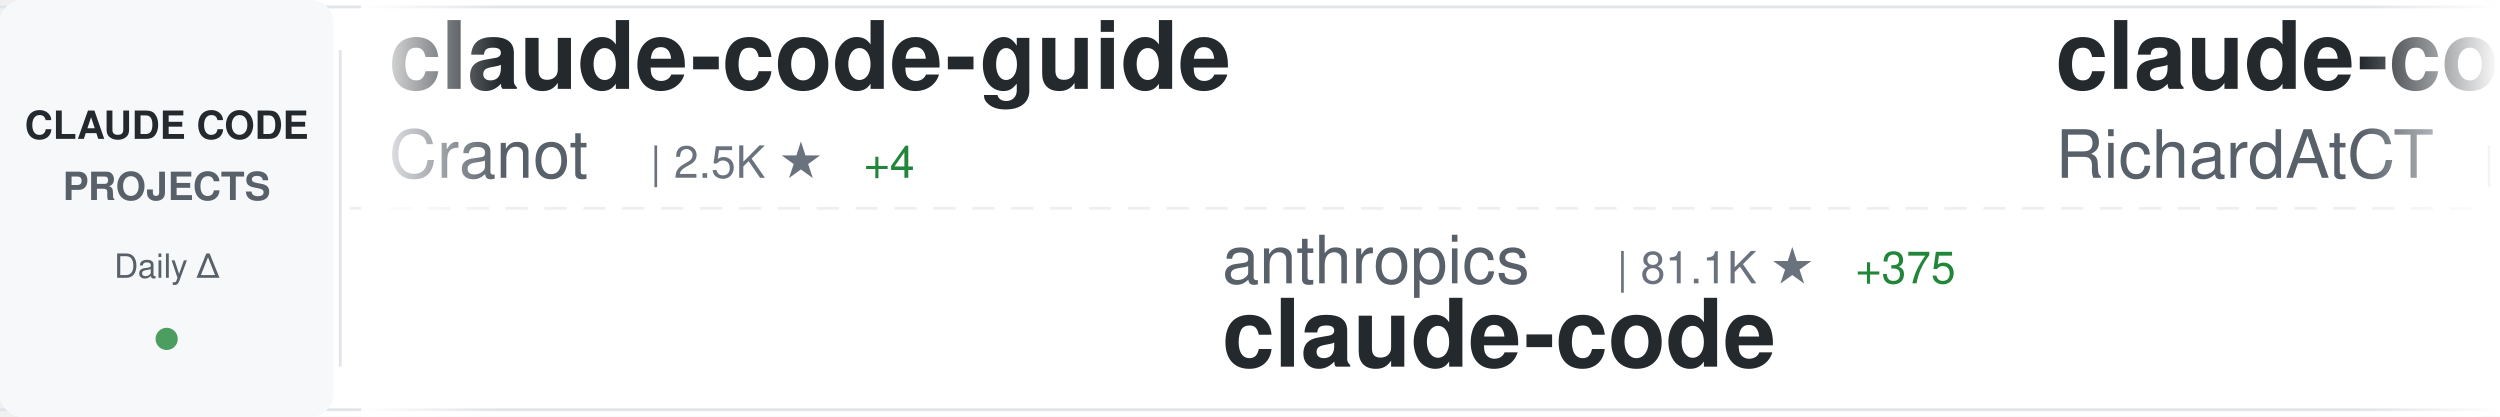
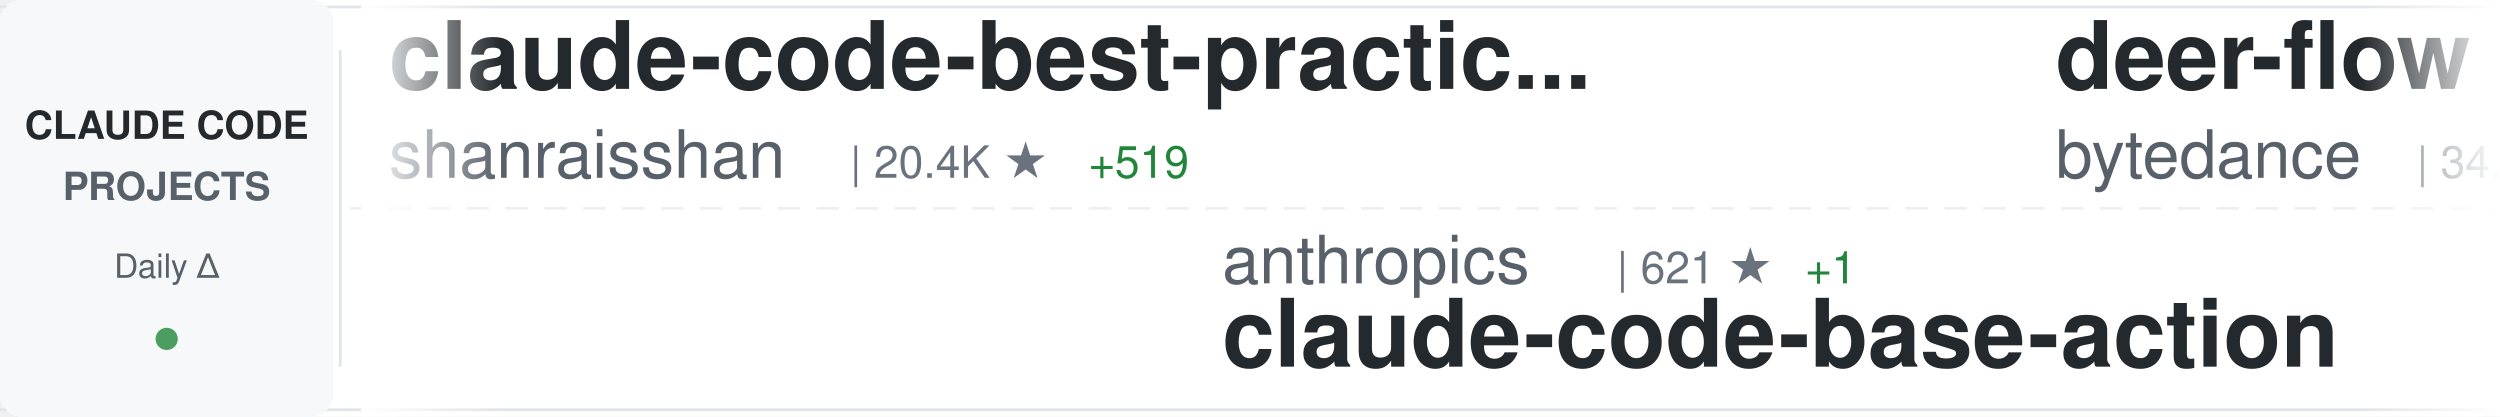
<svg xmlns="http://www.w3.org/2000/svg" width="900" height="150">
  <defs>
    <linearGradient id="awesomeLeftFade" x1="0%" y1="0%" x2="100%" y2="0%">
      <stop offset="0%" style="stop-color:#ffffff;stop-opacity:1" />
      <stop offset="100%" style="stop-color:#ffffff;stop-opacity:0" />
    </linearGradient>
    <linearGradient id="awesomeRightFade" x1="0%" y1="0%" x2="100%" y2="0%">
      <stop offset="0%" style="stop-color:#ffffff;stop-opacity:0" />
      <stop offset="100%" style="stop-color:#ffffff;stop-opacity:1" />
    </linearGradient>
  </defs>
  <rect width="900" height="150" fill="#ffffff" rx="8" />
  <rect x="0" y="2" width="900" height="1" fill="#e1e4e8" />
  <rect x="0" y="147" width="900" height="1" fill="#e1e4e8" />
  <line x1="0" y1="75" x2="900" y2="75" stroke="#e1e4e8" stroke-width="1" stroke-dasharray="8 6" opacity="0.6" />
  <rect x="0" y="0" width="120" height="150" fill="#f6f8fa" rx="8" />
  <text x="60" y="50" font-family="-apple-system, BlinkMacSystemFont, 'Segoe UI', Helvetica, Arial, sans-serif" font-size="14" font-weight="600" fill="#24292e" text-anchor="middle">CLAUDE CODE</text>
  <text x="60" y="72" font-family="-apple-system, BlinkMacSystemFont, 'Segoe UI', Helvetica, Arial, sans-serif" font-size="14" font-weight="600" fill="#586069" text-anchor="middle">PROJECTS</text>
  <text x="60" y="100" font-family="-apple-system, BlinkMacSystemFont, 'Segoe UI', Helvetica, Arial, sans-serif" font-size="12" font-weight="500" fill="#586069" text-anchor="middle">Daily Δ</text>
  <circle cx="60" cy="122" r="4" fill="#22863a" opacity="0.8" />
  <rect x="122" y="18" width="1" height="114" fill="#e1e4e8" />
  <clipPath id="awesomeTickerClip">
    <rect x="130" y="0" width="770" height="150" />
  </clipPath>
  <g clip-path="url(#awesomeTickerClip)">
    <g id="awesomeTickerItems">
      <animateTransform attributeName="transform" attributeType="XML" type="translate" from="0 0" to="-3000 0" dur="54s" repeatCount="indefinite" />
      <g transform="translate(0, 0)">
-         <text x="140" y="32" font-family="-apple-system, BlinkMacSystemFont, 'Segoe UI', Helvetica, Arial, sans-serif" font-size="34" font-weight="600" fill="#24292e">claude-code-guide</text>
-         <text x="140" y="64" font-family="-apple-system, BlinkMacSystemFont, 'Segoe UI', Helvetica, Arial, sans-serif" font-size="24" font-weight="400" fill="#586069">Cranot</text>
-         <text x="234" y="64" font-family="-apple-system, BlinkMacSystemFont, 'Segoe UI', Helvetica, Arial, sans-serif" font-size="16" font-weight="500" fill="#6a737d">| 2.5K ★</text>
-         <text x="311" y="64" font-family="-apple-system, BlinkMacSystemFont, 'Segoe UI', Helvetica, Arial, sans-serif" font-size="16" font-weight="500" fill="#22863a"> +4</text>
+         <text x="140" y="32" font-family="-apple-system, BlinkMacSystemFont, 'Segoe UI', Helvetica, Arial, sans-serif" font-size="34" font-weight="600" fill="#24292e">claude-code-best-practic...</text>
+         <text x="140" y="64" font-family="-apple-system, BlinkMacSystemFont, 'Segoe UI', Helvetica, Arial, sans-serif" font-size="24" font-weight="400" fill="#586069">shanraisshan</text>
+         <text x="306" y="64" font-family="-apple-system, BlinkMacSystemFont, 'Segoe UI', Helvetica, Arial, sans-serif" font-size="16" font-weight="500" fill="#6a737d">| 20.4K ★</text>
+         <text x="392" y="64" font-family="-apple-system, BlinkMacSystemFont, 'Segoe UI', Helvetica, Arial, sans-serif" font-size="16" font-weight="500" fill="#22863a"> +519</text>
      </g>
      <g transform="translate(300, 0)">
        <text x="140" y="102" font-family="-apple-system, BlinkMacSystemFont, 'Segoe UI', Helvetica, Arial, sans-serif" font-size="24" font-weight="400" fill="#586069">anthropics</text>
-         <text x="282" y="102" font-family="-apple-system, BlinkMacSystemFont, 'Segoe UI', Helvetica, Arial, sans-serif" font-size="16" font-weight="500" fill="#6a737d">| 81.1K ★</text>
-         <text x="368" y="102" font-family="-apple-system, BlinkMacSystemFont, 'Segoe UI', Helvetica, Arial, sans-serif" font-size="16" font-weight="500" fill="#22863a"> +375</text>
-         <text x="140" y="132" font-family="-apple-system, BlinkMacSystemFont, 'Segoe UI', Helvetica, Arial, sans-serif" font-size="34" font-weight="600" fill="#24292e">claude-code</text>
+         <text x="282" y="102" font-family="-apple-system, BlinkMacSystemFont, 'Segoe UI', Helvetica, Arial, sans-serif" font-size="16" font-weight="500" fill="#6a737d">| 621 ★</text>
+         <text x="350" y="102" font-family="-apple-system, BlinkMacSystemFont, 'Segoe UI', Helvetica, Arial, sans-serif" font-size="16" font-weight="500" fill="#22863a"> +1</text>
+         <text x="140" y="132" font-family="-apple-system, BlinkMacSystemFont, 'Segoe UI', Helvetica, Arial, sans-serif" font-size="34" font-weight="600" fill="#24292e">claude-code-base-action</text>
      </g>
      <g transform="translate(600, 0)">
-         <text x="140" y="32" font-family="-apple-system, BlinkMacSystemFont, 'Segoe UI', Helvetica, Arial, sans-serif" font-size="34" font-weight="600" fill="#24292e">claude-code-telegram</text>
-         <text x="140" y="64" font-family="-apple-system, BlinkMacSystemFont, 'Segoe UI', Helvetica, Arial, sans-serif" font-size="24" font-weight="400" fill="#586069">RichardAtCT</text>
-         <text x="294" y="64" font-family="-apple-system, BlinkMacSystemFont, 'Segoe UI', Helvetica, Arial, sans-serif" font-size="16" font-weight="500" fill="#6a737d">| 2.2K ★</text>
-         <text x="371" y="64" font-family="-apple-system, BlinkMacSystemFont, 'Segoe UI', Helvetica, Arial, sans-serif" font-size="16" font-weight="500" fill="#22863a"> +24</text>
+         <text x="140" y="32" font-family="-apple-system, BlinkMacSystemFont, 'Segoe UI', Helvetica, Arial, sans-serif" font-size="34" font-weight="600" fill="#24292e">deer-flow</text>
+         <text x="140" y="64" font-family="-apple-system, BlinkMacSystemFont, 'Segoe UI', Helvetica, Arial, sans-serif" font-size="24" font-weight="400" fill="#586069">bytedance</text>
+         <text x="270" y="64" font-family="-apple-system, BlinkMacSystemFont, 'Segoe UI', Helvetica, Arial, sans-serif" font-size="16" font-weight="500" fill="#6a737d">| 34.8K ★</text>
+         <text x="356" y="64" font-family="-apple-system, BlinkMacSystemFont, 'Segoe UI', Helvetica, Arial, sans-serif" font-size="16" font-weight="500" fill="#22863a"> +2.6K</text>
      </g>
      <g transform="translate(900, 0)">
+         <text x="140" y="102" font-family="-apple-system, BlinkMacSystemFont, 'Segoe UI', Helvetica, Arial, sans-serif" font-size="24" font-weight="400" fill="#586069">zhukunpenglinyutong</text>
+         <text x="390" y="102" font-family="-apple-system, BlinkMacSystemFont, 'Segoe UI', Helvetica, Arial, sans-serif" font-size="16" font-weight="500" fill="#6a737d">| 2.1K ★</text>
+         <text x="467" y="102" font-family="-apple-system, BlinkMacSystemFont, 'Segoe UI', Helvetica, Arial, sans-serif" font-size="16" font-weight="500" fill="#22863a"> +13</text>
+         <text x="140" y="132" font-family="-apple-system, BlinkMacSystemFont, 'Segoe UI', Helvetica, Arial, sans-serif" font-size="34" font-weight="600" fill="#24292e">idea-claude-code-gui</text>
+       </g>
+       <g transform="translate(1200, 0)">
+         <text x="140" y="32" font-family="-apple-system, BlinkMacSystemFont, 'Segoe UI', Helvetica, Arial, sans-serif" font-size="34" font-weight="600" fill="#24292e">ralph-claude-code</text>
+         <text x="140" y="64" font-family="-apple-system, BlinkMacSystemFont, 'Segoe UI', Helvetica, Arial, sans-serif" font-size="24" font-weight="400" fill="#586069">frankbria</text>
+         <text x="270" y="64" font-family="-apple-system, BlinkMacSystemFont, 'Segoe UI', Helvetica, Arial, sans-serif" font-size="16" font-weight="500" fill="#6a737d">| 8.1K ★</text>
+         <text x="347" y="64" font-family="-apple-system, BlinkMacSystemFont, 'Segoe UI', Helvetica, Arial, sans-serif" font-size="16" font-weight="500" fill="#22863a"> +26</text>
+       </g>
+       <g transform="translate(1500, 0)">
+         <text x="140" y="102" font-family="-apple-system, BlinkMacSystemFont, 'Segoe UI', Helvetica, Arial, sans-serif" font-size="24" font-weight="400" fill="#586069">winfunc</text>
+         <text x="246" y="102" font-family="-apple-system, BlinkMacSystemFont, 'Segoe UI', Helvetica, Arial, sans-serif" font-size="16" font-weight="500" fill="#6a737d">| 21.0K ★</text>
+         <text x="332" y="102" font-family="-apple-system, BlinkMacSystemFont, 'Segoe UI', Helvetica, Arial, sans-serif" font-size="16" font-weight="500" fill="#22863a"> +10</text>
+         <text x="140" y="132" font-family="-apple-system, BlinkMacSystemFont, 'Segoe UI', Helvetica, Arial, sans-serif" font-size="34" font-weight="600" fill="#24292e">opcode</text>
+       </g>
+       <g transform="translate(1800, 0)">
+         <text x="140" y="32" font-family="-apple-system, BlinkMacSystemFont, 'Segoe UI', Helvetica, Arial, sans-serif" font-size="34" font-weight="600" fill="#24292e">claude-code-config</text>
+         <text x="140" y="64" font-family="-apple-system, BlinkMacSystemFont, 'Segoe UI', Helvetica, Arial, sans-serif" font-size="24" font-weight="400" fill="#586069">jarrodwatts</text>
+         <text x="294" y="64" font-family="-apple-system, BlinkMacSystemFont, 'Segoe UI', Helvetica, Arial, sans-serif" font-size="16" font-weight="500" fill="#6a737d">| 992 ★</text>
+         <text x="362" y="64" font-family="-apple-system, BlinkMacSystemFont, 'Segoe UI', Helvetica, Arial, sans-serif" font-size="16" font-weight="500" fill="#22863a"> +2</text>
+       </g>
+       <g transform="translate(2100, 0)">
+         <text x="140" y="102" font-family="-apple-system, BlinkMacSystemFont, 'Segoe UI', Helvetica, Arial, sans-serif" font-size="24" font-weight="400" fill="#586069">pchalasani</text>
+         <text x="282" y="102" font-family="-apple-system, BlinkMacSystemFont, 'Segoe UI', Helvetica, Arial, sans-serif" font-size="16" font-weight="500" fill="#6a737d">| 1.6K ★</text>
+         <text x="359" y="102" font-family="-apple-system, BlinkMacSystemFont, 'Segoe UI', Helvetica, Arial, sans-serif" font-size="16" font-weight="500" fill="#22863a"> +2</text>
+         <text x="140" y="132" font-family="-apple-system, BlinkMacSystemFont, 'Segoe UI', Helvetica, Arial, sans-serif" font-size="34" font-weight="600" fill="#24292e">claude-code-tools</text>
+       </g>
+       <g transform="translate(2400, 0)">
+         <text x="140" y="32" font-family="-apple-system, BlinkMacSystemFont, 'Segoe UI', Helvetica, Arial, sans-serif" font-size="34" font-weight="600" fill="#24292e">claude-code-my-workflow</text>
+         <text x="140" y="64" font-family="-apple-system, BlinkMacSystemFont, 'Segoe UI', Helvetica, Arial, sans-serif" font-size="24" font-weight="400" fill="#586069">pedrohcgs</text>
+         <text x="270" y="64" font-family="-apple-system, BlinkMacSystemFont, 'Segoe UI', Helvetica, Arial, sans-serif" font-size="16" font-weight="500" fill="#6a737d">| 727 ★</text>
+         <text x="338" y="64" font-family="-apple-system, BlinkMacSystemFont, 'Segoe UI', Helvetica, Arial, sans-serif" font-size="16" font-weight="500" fill="#22863a"> +14</text>
+       </g>
+       <g transform="translate(2700, 0)">
        <text x="140" y="102" font-family="-apple-system, BlinkMacSystemFont, 'Segoe UI', Helvetica, Arial, sans-serif" font-size="24" font-weight="400" fill="#586069">MadAppGang</text>
        <text x="282" y="102" font-family="-apple-system, BlinkMacSystemFont, 'Segoe UI', Helvetica, Arial, sans-serif" font-size="16" font-weight="500" fill="#6a737d">| 248 ★</text>
        <text x="140" y="132" font-family="-apple-system, BlinkMacSystemFont, 'Segoe UI', Helvetica, Arial, sans-serif" font-size="34" font-weight="600" fill="#24292e">claude-code</text>
      </g>
-       <g transform="translate(1200, 0)">
-         <text x="140" y="32" font-family="-apple-system, BlinkMacSystemFont, 'Segoe UI', Helvetica, Arial, sans-serif" font-size="34" font-weight="600" fill="#24292e">everything-claude-code</text>
-         <text x="140" y="64" font-family="-apple-system, BlinkMacSystemFont, 'Segoe UI', Helvetica, Arial, sans-serif" font-size="24" font-weight="400" fill="#586069">affaan-m</text>
-         <text x="258" y="64" font-family="-apple-system, BlinkMacSystemFont, 'Segoe UI', Helvetica, Arial, sans-serif" font-size="16" font-weight="500" fill="#6a737d">| 96.1K ★</text>
-         <text x="344" y="64" font-family="-apple-system, BlinkMacSystemFont, 'Segoe UI', Helvetica, Arial, sans-serif" font-size="16" font-weight="500" fill="#22863a"> +3.8K</text>
-       </g>
-       <g transform="translate(1500, 0)">
-         <text x="140" y="102" font-family="-apple-system, BlinkMacSystemFont, 'Segoe UI', Helvetica, Arial, sans-serif" font-size="24" font-weight="400" fill="#586069">OthmanAdi</text>
-         <text x="270" y="102" font-family="-apple-system, BlinkMacSystemFont, 'Segoe UI', Helvetica, Arial, sans-serif" font-size="16" font-weight="500" fill="#6a737d">| 16.8K ★</text>
-         <text x="356" y="102" font-family="-apple-system, BlinkMacSystemFont, 'Segoe UI', Helvetica, Arial, sans-serif" font-size="16" font-weight="500" fill="#22863a"> +95</text>
-         <text x="140" y="132" font-family="-apple-system, BlinkMacSystemFont, 'Segoe UI', Helvetica, Arial, sans-serif" font-size="34" font-weight="600" fill="#24292e">planning-with-files</text>
-       </g>
-       <g transform="translate(1800, 0)">
-         <text x="140" y="32" font-family="-apple-system, BlinkMacSystemFont, 'Segoe UI', Helvetica, Arial, sans-serif" font-size="34" font-weight="600" fill="#24292e">claude-code-my-workflow</text>
-         <text x="140" y="64" font-family="-apple-system, BlinkMacSystemFont, 'Segoe UI', Helvetica, Arial, sans-serif" font-size="24" font-weight="400" fill="#586069">pedrohcgs</text>
-         <text x="270" y="64" font-family="-apple-system, BlinkMacSystemFont, 'Segoe UI', Helvetica, Arial, sans-serif" font-size="16" font-weight="500" fill="#6a737d">| 722 ★</text>
-         <text x="338" y="64" font-family="-apple-system, BlinkMacSystemFont, 'Segoe UI', Helvetica, Arial, sans-serif" font-size="16" font-weight="500" fill="#22863a"> +13</text>
-       </g>
-       <g transform="translate(2100, 0)">
-         <text x="140" y="102" font-family="-apple-system, BlinkMacSystemFont, 'Segoe UI', Helvetica, Arial, sans-serif" font-size="24" font-weight="400" fill="#586069">numman-ali</text>
-         <text x="282" y="102" font-family="-apple-system, BlinkMacSystemFont, 'Segoe UI', Helvetica, Arial, sans-serif" font-size="16" font-weight="500" fill="#6a737d">| 9.2K ★</text>
-         <text x="359" y="102" font-family="-apple-system, BlinkMacSystemFont, 'Segoe UI', Helvetica, Arial, sans-serif" font-size="16" font-weight="500" fill="#22863a"> +21</text>
-         <text x="140" y="132" font-family="-apple-system, BlinkMacSystemFont, 'Segoe UI', Helvetica, Arial, sans-serif" font-size="34" font-weight="600" fill="#24292e">openskills</text>
-       </g>
-       <g transform="translate(2400, 0)">
-         <text x="140" y="32" font-family="-apple-system, BlinkMacSystemFont, 'Segoe UI', Helvetica, Arial, sans-serif" font-size="34" font-weight="600" fill="#24292e">Claude-Code</text>
-         <text x="140" y="64" font-family="-apple-system, BlinkMacSystemFont, 'Segoe UI', Helvetica, Arial, sans-serif" font-size="24" font-weight="400" fill="#586069">lyconear</text>
-         <text x="258" y="64" font-family="-apple-system, BlinkMacSystemFont, 'Segoe UI', Helvetica, Arial, sans-serif" font-size="16" font-weight="500" fill="#6a737d">| 4 ★</text>
-       </g>
-       <g transform="translate(2700, 0)">
-         <text x="140" y="102" font-family="-apple-system, BlinkMacSystemFont, 'Segoe UI', Helvetica, Arial, sans-serif" font-size="24" font-weight="400" fill="#586069">sickn33</text>
-         <text x="246" y="102" font-family="-apple-system, BlinkMacSystemFont, 'Segoe UI', Helvetica, Arial, sans-serif" font-size="16" font-weight="500" fill="#6a737d">| 26.5K ★</text>
-         <text x="332" y="102" font-family="-apple-system, BlinkMacSystemFont, 'Segoe UI', Helvetica, Arial, sans-serif" font-size="16" font-weight="500" fill="#22863a"> +228</text>
-         <text x="140" y="132" font-family="-apple-system, BlinkMacSystemFont, 'Segoe UI', Helvetica, Arial, sans-serif" font-size="34" font-weight="600" fill="#24292e">antigravity-awesome-skil...</text>
-       </g>
      <g transform="translate(3000, 0)">
-         <text x="140" y="32" font-family="-apple-system, BlinkMacSystemFont, 'Segoe UI', Helvetica, Arial, sans-serif" font-size="34" font-weight="600" fill="#24292e">claude-code-guide</text>
-         <text x="140" y="64" font-family="-apple-system, BlinkMacSystemFont, 'Segoe UI', Helvetica, Arial, sans-serif" font-size="24" font-weight="400" fill="#586069">Cranot</text>
-         <text x="234" y="64" font-family="-apple-system, BlinkMacSystemFont, 'Segoe UI', Helvetica, Arial, sans-serif" font-size="16" font-weight="500" fill="#6a737d">| 2.5K ★</text>
-         <text x="311" y="64" font-family="-apple-system, BlinkMacSystemFont, 'Segoe UI', Helvetica, Arial, sans-serif" font-size="16" font-weight="500" fill="#22863a"> +4</text>
+         <text x="140" y="32" font-family="-apple-system, BlinkMacSystemFont, 'Segoe UI', Helvetica, Arial, sans-serif" font-size="34" font-weight="600" fill="#24292e">claude-code-best-practic...</text>
+         <text x="140" y="64" font-family="-apple-system, BlinkMacSystemFont, 'Segoe UI', Helvetica, Arial, sans-serif" font-size="24" font-weight="400" fill="#586069">shanraisshan</text>
+         <text x="306" y="64" font-family="-apple-system, BlinkMacSystemFont, 'Segoe UI', Helvetica, Arial, sans-serif" font-size="16" font-weight="500" fill="#6a737d">| 20.4K ★</text>
+         <text x="392" y="64" font-family="-apple-system, BlinkMacSystemFont, 'Segoe UI', Helvetica, Arial, sans-serif" font-size="16" font-weight="500" fill="#22863a"> +519</text>
      </g>
      <g transform="translate(3300, 0)">
        <text x="140" y="102" font-family="-apple-system, BlinkMacSystemFont, 'Segoe UI', Helvetica, Arial, sans-serif" font-size="24" font-weight="400" fill="#586069">anthropics</text>
-         <text x="282" y="102" font-family="-apple-system, BlinkMacSystemFont, 'Segoe UI', Helvetica, Arial, sans-serif" font-size="16" font-weight="500" fill="#6a737d">| 81.1K ★</text>
-         <text x="368" y="102" font-family="-apple-system, BlinkMacSystemFont, 'Segoe UI', Helvetica, Arial, sans-serif" font-size="16" font-weight="500" fill="#22863a"> +375</text>
-         <text x="140" y="132" font-family="-apple-system, BlinkMacSystemFont, 'Segoe UI', Helvetica, Arial, sans-serif" font-size="34" font-weight="600" fill="#24292e">claude-code</text>
+         <text x="282" y="102" font-family="-apple-system, BlinkMacSystemFont, 'Segoe UI', Helvetica, Arial, sans-serif" font-size="16" font-weight="500" fill="#6a737d">| 621 ★</text>
+         <text x="350" y="102" font-family="-apple-system, BlinkMacSystemFont, 'Segoe UI', Helvetica, Arial, sans-serif" font-size="16" font-weight="500" fill="#22863a"> +1</text>
+         <text x="140" y="132" font-family="-apple-system, BlinkMacSystemFont, 'Segoe UI', Helvetica, Arial, sans-serif" font-size="34" font-weight="600" fill="#24292e">claude-code-base-action</text>
      </g>
      <g transform="translate(3600, 0)">
-         <text x="140" y="32" font-family="-apple-system, BlinkMacSystemFont, 'Segoe UI', Helvetica, Arial, sans-serif" font-size="34" font-weight="600" fill="#24292e">claude-code-telegram</text>
-         <text x="140" y="64" font-family="-apple-system, BlinkMacSystemFont, 'Segoe UI', Helvetica, Arial, sans-serif" font-size="24" font-weight="400" fill="#586069">RichardAtCT</text>
-         <text x="294" y="64" font-family="-apple-system, BlinkMacSystemFont, 'Segoe UI', Helvetica, Arial, sans-serif" font-size="16" font-weight="500" fill="#6a737d">| 2.2K ★</text>
-         <text x="371" y="64" font-family="-apple-system, BlinkMacSystemFont, 'Segoe UI', Helvetica, Arial, sans-serif" font-size="16" font-weight="500" fill="#22863a"> +24</text>
+         <text x="140" y="32" font-family="-apple-system, BlinkMacSystemFont, 'Segoe UI', Helvetica, Arial, sans-serif" font-size="34" font-weight="600" fill="#24292e">deer-flow</text>
+         <text x="140" y="64" font-family="-apple-system, BlinkMacSystemFont, 'Segoe UI', Helvetica, Arial, sans-serif" font-size="24" font-weight="400" fill="#586069">bytedance</text>
+         <text x="270" y="64" font-family="-apple-system, BlinkMacSystemFont, 'Segoe UI', Helvetica, Arial, sans-serif" font-size="16" font-weight="500" fill="#6a737d">| 34.8K ★</text>
+         <text x="356" y="64" font-family="-apple-system, BlinkMacSystemFont, 'Segoe UI', Helvetica, Arial, sans-serif" font-size="16" font-weight="500" fill="#22863a"> +2.6K</text>
      </g>
      <g transform="translate(3900, 0)">
-         <text x="140" y="102" font-family="-apple-system, BlinkMacSystemFont, 'Segoe UI', Helvetica, Arial, sans-serif" font-size="24" font-weight="400" fill="#586069">MadAppGang</text>
-         <text x="282" y="102" font-family="-apple-system, BlinkMacSystemFont, 'Segoe UI', Helvetica, Arial, sans-serif" font-size="16" font-weight="500" fill="#6a737d">| 248 ★</text>
-         <text x="140" y="132" font-family="-apple-system, BlinkMacSystemFont, 'Segoe UI', Helvetica, Arial, sans-serif" font-size="34" font-weight="600" fill="#24292e">claude-code</text>
+         <text x="140" y="102" font-family="-apple-system, BlinkMacSystemFont, 'Segoe UI', Helvetica, Arial, sans-serif" font-size="24" font-weight="400" fill="#586069">zhukunpenglinyutong</text>
+         <text x="390" y="102" font-family="-apple-system, BlinkMacSystemFont, 'Segoe UI', Helvetica, Arial, sans-serif" font-size="16" font-weight="500" fill="#6a737d">| 2.1K ★</text>
+         <text x="467" y="102" font-family="-apple-system, BlinkMacSystemFont, 'Segoe UI', Helvetica, Arial, sans-serif" font-size="16" font-weight="500" fill="#22863a"> +13</text>
+         <text x="140" y="132" font-family="-apple-system, BlinkMacSystemFont, 'Segoe UI', Helvetica, Arial, sans-serif" font-size="34" font-weight="600" fill="#24292e">idea-claude-code-gui</text>
      </g>
    </g>
  </g>
  <rect x="130" y="0" width="50" height="150" fill="url(#awesomeLeftFade)" />
  <rect x="850" y="0" width="50" height="150" fill="url(#awesomeRightFade)" />
</svg>
